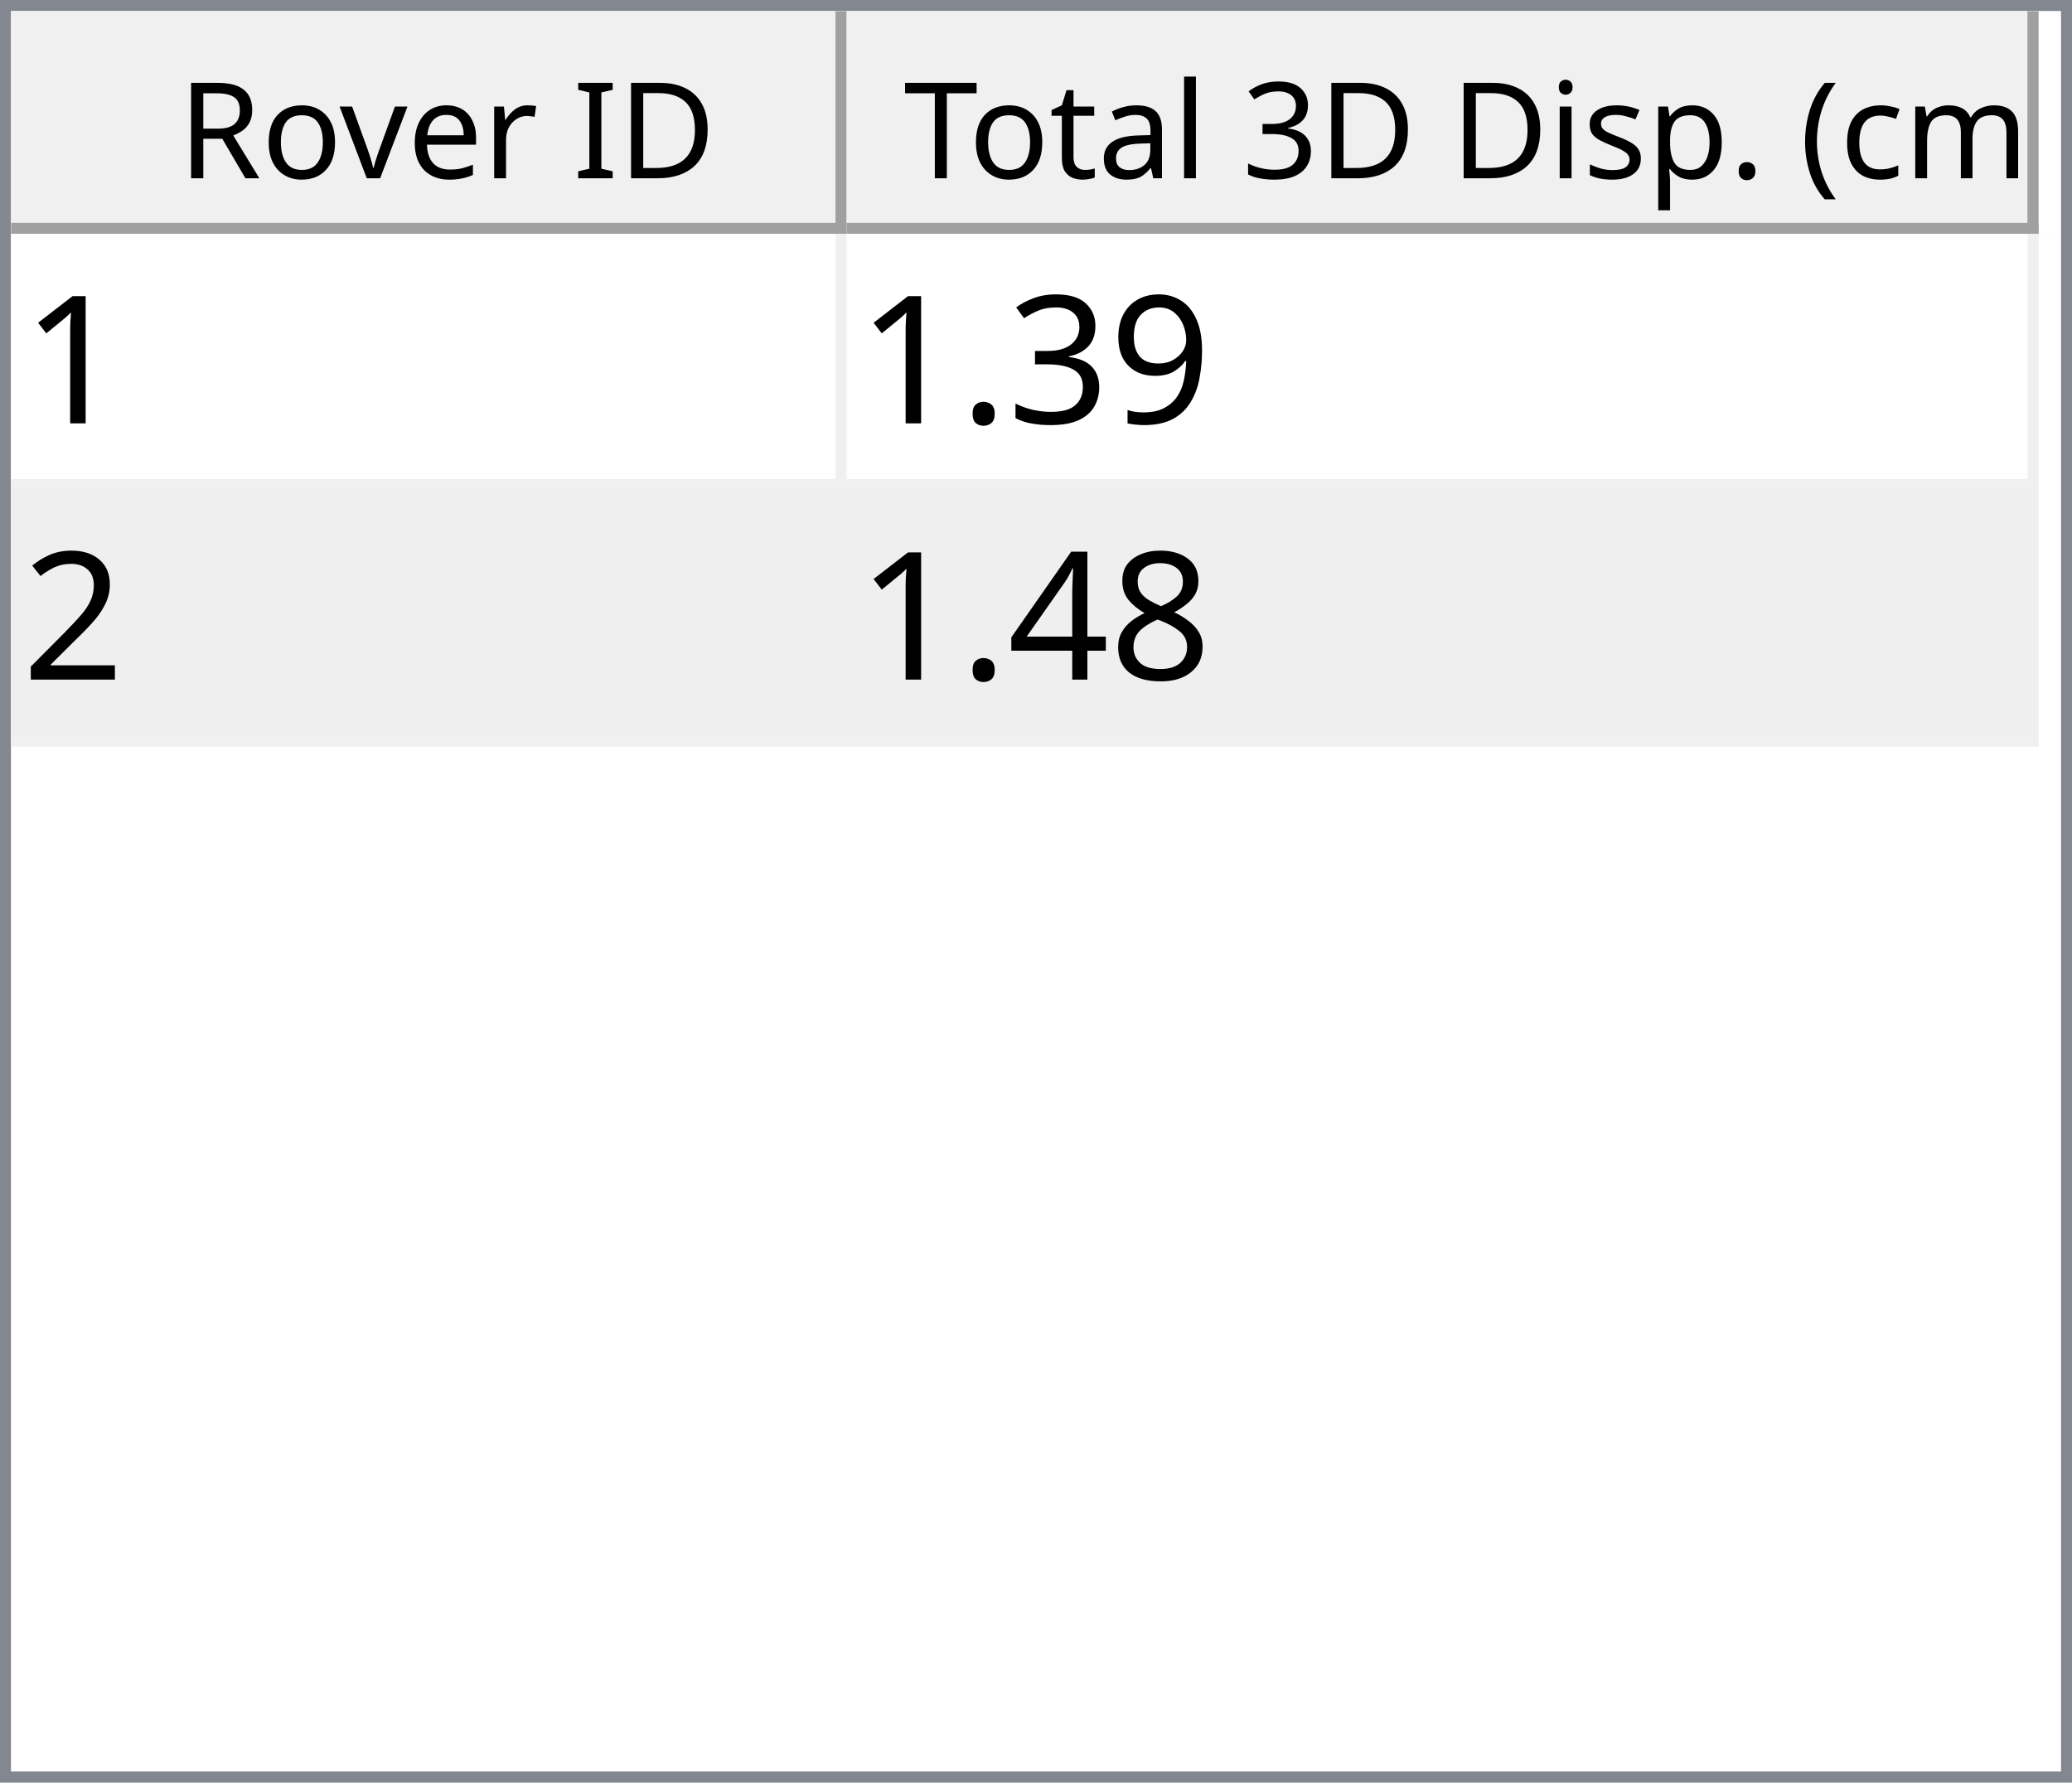
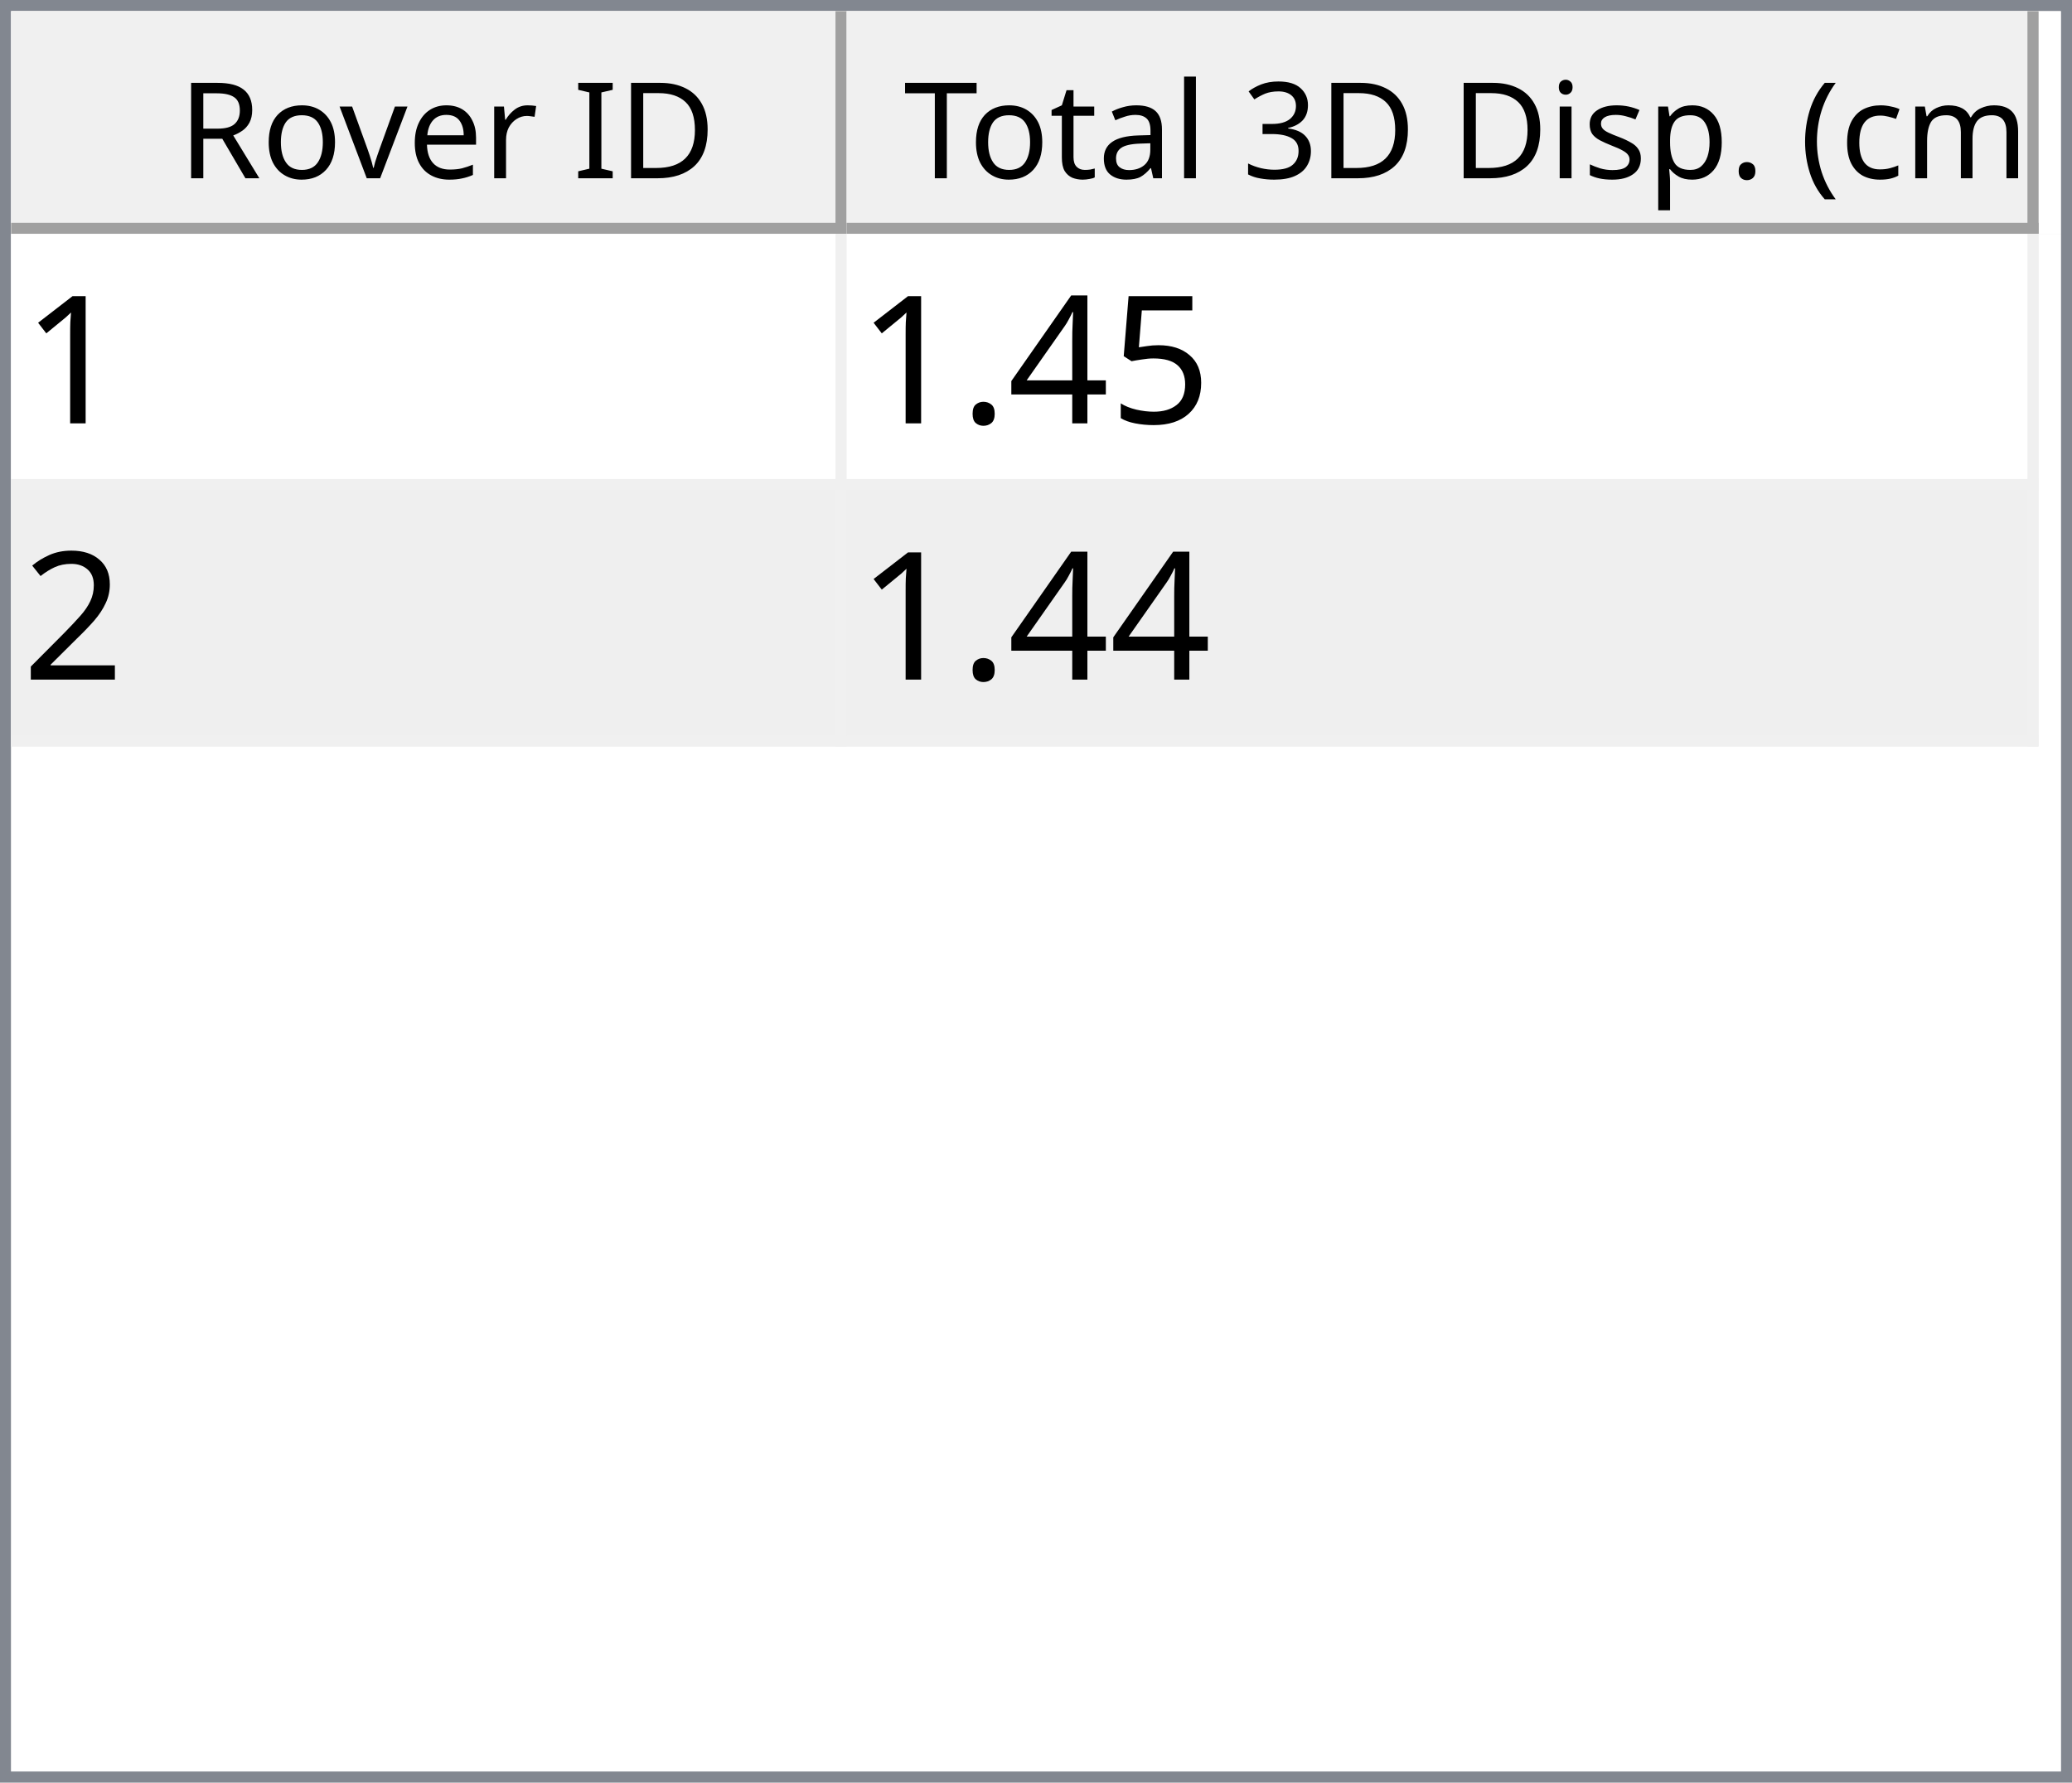
<svg xmlns="http://www.w3.org/2000/svg" style="fill-opacity:1; color-rendering:auto; color-interpolation:auto; text-rendering:auto; stroke:black; stroke-linecap:square; stroke-miterlimit:10; shape-rendering:auto; stroke-opacity:1; fill:black; stroke-dasharray:none; font-weight:normal; stroke-width:1; font-family:'Dialog'; font-style:normal; stroke-linejoin:miter; font-size:12px; stroke-dashoffset:0; image-rendering:auto;" width="186" height="160">
  <defs id="genericDefs" />
  <g>
    <defs id="defs1">
      <clipPath clipPathUnits="userSpaceOnUse" id="clipPath1">
        <path d="M0 0 L186 0 L186 160 L0 160 L0 0 Z" />
      </clipPath>
      <clipPath clipPathUnits="userSpaceOnUse" id="clipPath2">
        <path d="M0 0 L0 160 L186 160 L186 0 Z" />
      </clipPath>
      <clipPath clipPathUnits="userSpaceOnUse" id="clipPath3">
        <path d="M0 0 L0 20 L184 20 L184 0 Z" />
      </clipPath>
      <clipPath clipPathUnits="userSpaceOnUse" id="clipPath4">
        <path d="M0 0 L0 20 L75 20 L75 0 Z" />
      </clipPath>
      <clipPath clipPathUnits="userSpaceOnUse" id="clipPath5">
        <path d="M1 1 L1 19 L74 19 L74 1 Z" />
      </clipPath>
      <clipPath clipPathUnits="userSpaceOnUse" id="clipPath6">
        <path d="M0 0 L0 18 L73 18 L73 0 Z" />
      </clipPath>
      <clipPath clipPathUnits="userSpaceOnUse" id="clipPath7">
        <path d="M-0.5 -0.5 L-0.5 19.5 L74.5 19.5 L74.5 -0.5 Z" />
      </clipPath>
      <clipPath clipPathUnits="userSpaceOnUse" id="clipPath8">
        <path d="M0 0 L0 20 L107 20 L107 0 Z" />
      </clipPath>
      <clipPath clipPathUnits="userSpaceOnUse" id="clipPath9">
        <path d="M1 1 L1 19 L106 19 L106 1 Z" />
      </clipPath>
      <clipPath clipPathUnits="userSpaceOnUse" id="clipPath10">
        <path d="M0 0 L0 18 L105 18 L105 0 Z" />
      </clipPath>
      <clipPath clipPathUnits="userSpaceOnUse" id="clipPath11">
        <path d="M-0.5 -0.5 L-0.5 19.5 L106.5 19.5 L106.5 -0.5 Z" />
      </clipPath>
      <clipPath clipPathUnits="userSpaceOnUse" id="clipPath12">
        <path d="M0 0 L0 138 L184 138 L184 0 Z" />
      </clipPath>
      <clipPath clipPathUnits="userSpaceOnUse" id="clipPath13">
        <path d="M0 0 L0 46 L182 46 L182 0 Z" />
      </clipPath>
      <clipPath clipPathUnits="userSpaceOnUse" id="clipPath14">
        <path d="M-0.5 -0.5 L-0.5 45.5 L181.5 45.5 L181.5 -0.5 Z" />
      </clipPath>
      <clipPath clipPathUnits="userSpaceOnUse" id="clipPath15">
        <path d="M0 0 L0 22 L74 22 L74 0 Z" />
      </clipPath>
      <clipPath clipPathUnits="userSpaceOnUse" id="clipPath16">
        <path d="M0 0 L0 22 L106 22 L106 0 Z" />
      </clipPath>
      <font horiz-adv-x="64.551" id="font1">
        <font-face ascent="107.91" descent="25.098" units-per-em="100" style="font-style:normal; font-family:Segoe UI; font-weight:normal;" />
        <missing-glyph horiz-adv-x="64.551" d="M8.109 0 L8.109 68.266 L56.453 68.266 L56.453 0 L8.109 0 ZM15.328 7.234 L49.219 7.234 L49.219 61.031 L15.328 61.031 L15.328 7.234 Z" />
        <glyph unicode="D" horiz-adv-x="70.117" d="M9.188 0 L9.188 70.016 L28.516 70.016 Q65.531 70.016 65.531 35.891 Q65.531 19.672 55.25 9.836 Q44.969 0 27.734 0 L9.188 0 ZM17.391 62.594 L17.391 7.422 L27.828 7.422 Q41.609 7.422 49.273 14.797 Q56.938 22.172 56.938 35.688 Q56.938 62.594 28.328 62.594 L17.391 62.594 Z" />
        <glyph unicode="I" horiz-adv-x="26.611" d="M17.391 0 L9.188 0 L9.188 70.016 L17.391 70.016 L17.391 0 Z" />
        <glyph unicode=" " horiz-adv-x="27.393" d="" />
        <glyph unicode="r" horiz-adv-x="34.766" d="M34.188 41.891 Q32.078 43.5 28.125 43.5 Q23 43.5 19.555 38.672 Q16.109 33.844 16.109 25.484 L16.109 0 L8.109 0 L8.109 50 L16.109 50 L16.109 39.703 L16.312 39.703 Q18.016 44.969 21.531 47.922 Q25.047 50.875 29.391 50.875 Q32.516 50.875 34.188 50.203 L34.188 41.891 Z" />
        <glyph unicode="e" horiz-adv-x="52.295" d="M48.297 23 L12.984 23 Q13.188 14.656 17.484 10.109 Q21.781 5.562 29.297 5.562 Q37.75 5.562 44.828 11.141 L44.828 3.609 Q38.234 -1.172 27.391 -1.172 Q16.797 -1.172 10.742 5.641 Q4.688 12.453 4.688 24.812 Q4.688 36.469 11.305 43.82 Q17.922 51.172 27.734 51.172 Q37.547 51.172 42.922 44.828 Q48.297 38.484 48.297 27.203 L48.297 23 ZM40.094 29.781 Q40.047 36.719 36.75 40.578 Q33.453 44.438 27.594 44.438 Q21.922 44.438 17.969 40.383 Q14.016 36.328 13.094 29.781 L40.094 29.781 Z" />
        <glyph unicode="v" horiz-adv-x="47.9" d="M47.406 50 L27.484 0 L19.625 0 L0.688 50 L9.469 50 L22.172 13.672 Q23.578 9.672 23.922 6.688 L24.125 6.688 Q24.609 10.453 25.688 13.484 L38.969 50 L47.406 50 Z" />
        <glyph unicode="o" horiz-adv-x="58.594" d="M29 -1.172 Q17.922 -1.172 11.305 5.836 Q4.688 12.844 4.688 24.422 Q4.688 37.016 11.57 44.094 Q18.453 51.172 30.172 51.172 Q41.359 51.172 47.633 44.289 Q53.906 37.406 53.906 25.203 Q53.906 13.234 47.141 6.031 Q40.375 -1.172 29 -1.172 ZM29.594 44.438 Q21.875 44.438 17.383 39.188 Q12.891 33.938 12.891 24.703 Q12.891 15.828 17.43 10.695 Q21.969 5.562 29.594 5.562 Q37.359 5.562 41.531 10.594 Q45.703 15.625 45.703 24.906 Q45.703 34.281 41.531 39.359 Q37.359 44.438 29.594 44.438 Z" />
        <glyph unicode="R" horiz-adv-x="59.814" d="M59.375 0 L49.609 0 L37.891 19.625 Q36.281 22.359 34.766 24.289 Q33.25 26.219 31.664 27.438 Q30.078 28.656 28.25 29.219 Q26.422 29.781 24.125 29.781 L17.391 29.781 L17.391 0 L9.188 0 L9.188 70.016 L30.078 70.016 Q34.672 70.016 38.555 68.867 Q42.438 67.719 45.289 65.375 Q48.141 63.031 49.758 59.547 Q51.375 56.062 51.375 51.375 Q51.375 47.703 50.273 44.656 Q49.172 41.609 47.148 39.211 Q45.125 36.812 42.266 35.133 Q39.406 33.453 35.844 32.516 L35.844 32.328 Q37.594 31.547 38.891 30.547 Q40.188 29.547 41.359 28.18 Q42.531 26.812 43.68 25.078 Q44.828 23.344 46.234 21.047 L59.375 0 ZM17.391 62.594 L17.391 37.203 L28.516 37.203 Q31.594 37.203 34.203 38.133 Q36.812 39.062 38.719 40.797 Q40.625 42.531 41.703 45.047 Q42.781 47.562 42.781 50.688 Q42.781 56.297 39.141 59.445 Q35.5 62.594 28.609 62.594 L17.391 62.594 Z" />
        <glyph unicode=")" horiz-adv-x="30.176" d="M8.297 -15.922 L1.172 -15.922 Q16.406 2.344 16.406 26.812 Q16.406 51.469 1.078 70.016 L8.297 70.016 Q23.531 52.156 23.531 26.703 Q23.531 1.375 8.297 -15.922 Z" />
        <glyph unicode="m" horiz-adv-x="86.133" d="M79.109 0 L71.094 0 L71.094 28.719 Q71.094 37.016 68.531 40.727 Q65.969 44.438 59.906 44.438 Q54.781 44.438 51.195 39.75 Q47.609 35.062 47.609 28.516 L47.609 0 L39.594 0 L39.594 29.688 Q39.594 44.438 28.219 44.438 Q22.953 44.438 19.531 40.016 Q16.109 35.594 16.109 28.516 L16.109 0 L8.109 0 L8.109 50 L16.109 50 L16.109 42.094 L16.312 42.094 Q21.625 51.172 31.844 51.172 Q36.969 51.172 40.773 48.312 Q44.578 45.453 46 40.828 Q51.562 51.172 62.594 51.172 Q79.109 51.172 79.109 30.812 L79.109 0 Z" />
        <glyph unicode="c" horiz-adv-x="46.191" d="M42.188 2.297 Q36.422 -1.172 28.516 -1.172 Q17.828 -1.172 11.258 5.789 Q4.688 12.75 4.688 23.828 Q4.688 36.188 11.766 43.68 Q18.844 51.172 30.672 51.172 Q37.25 51.172 42.281 48.734 L42.281 40.531 Q36.719 44.438 30.375 44.438 Q22.703 44.438 17.797 38.945 Q12.891 33.453 12.891 24.516 Q12.891 15.719 17.508 10.641 Q22.125 5.562 29.891 5.562 Q36.422 5.562 42.188 9.906 L42.188 2.297 Z" />
        <glyph unicode="(" horiz-adv-x="30.176" d="M29.109 -15.922 L21.969 -15.922 Q6.844 1.375 6.844 26.703 Q6.844 52.156 21.969 70.016 L29.203 70.016 Q13.875 51.469 13.875 26.812 Q13.875 2.344 29.109 -15.922 Z" />
        <glyph unicode="." horiz-adv-x="21.68" d="M10.891 -1.078 Q8.641 -1.078 7.055 0.539 Q5.469 2.156 5.469 4.391 Q5.469 6.641 7.055 8.273 Q8.641 9.906 10.891 9.906 Q13.188 9.906 14.797 8.273 Q16.406 6.641 16.406 4.391 Q16.406 2.156 14.797 0.539 Q13.188 -1.078 10.891 -1.078 Z" />
        <glyph unicode="p" horiz-adv-x="58.789" d="M16.312 7.234 L16.109 7.234 L16.109 -23 L8.109 -23 L8.109 50 L16.109 50 L16.109 41.219 L16.312 41.219 Q22.219 51.172 33.594 51.172 Q43.266 51.172 48.688 44.461 Q54.109 37.75 54.109 26.469 Q54.109 13.922 48 6.375 Q41.891 -1.172 31.297 -1.172 Q21.578 -1.172 16.312 7.234 ZM16.109 27.391 L16.109 20.406 Q16.109 14.203 20.141 9.883 Q24.172 5.562 30.375 5.562 Q37.641 5.562 41.773 11.133 Q45.906 16.703 45.906 26.609 Q45.906 34.969 42.047 39.703 Q38.188 44.438 31.594 44.438 Q24.609 44.438 20.359 39.578 Q16.109 34.719 16.109 27.391 Z" />
        <glyph unicode="s" horiz-adv-x="42.432" d="M5.078 1.812 L5.078 10.406 Q11.625 5.562 19.484 5.562 Q30.031 5.562 30.031 12.594 Q30.031 14.594 29.125 15.992 Q28.219 17.391 26.68 18.461 Q25.141 19.531 23.07 20.383 Q21 21.234 18.609 22.172 Q15.281 23.484 12.766 24.828 Q10.25 26.172 8.57 27.859 Q6.891 29.547 6.031 31.695 Q5.172 33.844 5.172 36.719 Q5.172 40.234 6.789 42.945 Q8.406 45.656 11.086 47.484 Q13.766 49.312 17.211 50.242 Q20.656 51.172 24.312 51.172 Q30.812 51.172 35.938 48.922 L35.938 40.828 Q30.422 44.438 23.25 44.438 Q21 44.438 19.195 43.922 Q17.391 43.406 16.094 42.477 Q14.797 41.547 14.086 40.258 Q13.375 38.969 13.375 37.406 Q13.375 35.453 14.086 34.133 Q14.797 32.812 16.164 31.789 Q17.531 30.766 19.484 29.938 Q21.438 29.109 23.922 28.125 Q27.25 26.859 29.883 25.516 Q32.516 24.172 34.375 22.484 Q36.234 20.797 37.234 18.602 Q38.234 16.406 38.234 13.375 Q38.234 9.672 36.602 6.938 Q34.969 4.203 32.234 2.398 Q29.5 0.594 25.93 -0.289 Q22.359 -1.172 18.453 -1.172 Q10.75 -1.172 5.078 1.812 Z" />
        <glyph unicode="i" horiz-adv-x="24.219" d="M12.203 62.703 Q10.062 62.703 8.547 64.164 Q7.031 65.625 7.031 67.875 Q7.031 70.125 8.547 71.609 Q10.062 73.094 12.203 73.094 Q14.406 73.094 15.945 71.609 Q17.484 70.125 17.484 67.875 Q17.484 65.719 15.945 64.211 Q14.406 62.703 12.203 62.703 ZM16.109 0 L8.109 0 L8.109 50 L16.109 50 L16.109 0 Z" />
        <glyph unicode="3" horiz-adv-x="53.906" d="M46.531 19.828 Q46.531 15.094 44.75 11.211 Q42.969 7.328 39.719 4.57 Q36.469 1.812 31.93 0.297 Q27.391 -1.219 21.922 -1.219 Q11.922 -1.219 6 2.594 L6 11.188 Q13.094 5.609 22.219 5.609 Q25.875 5.609 28.828 6.539 Q31.781 7.469 33.906 9.227 Q36.031 10.984 37.18 13.477 Q38.328 15.969 38.328 19.094 Q38.328 32.812 18.797 32.812 L12.984 32.812 L12.984 39.594 L18.5 39.594 Q35.797 39.594 35.797 52.484 Q35.797 64.406 22.609 64.406 Q15.188 64.406 8.688 59.422 L8.688 67.188 Q15.375 71.188 24.609 71.188 Q29 71.188 32.57 69.969 Q36.141 68.75 38.68 66.555 Q41.219 64.359 42.609 61.281 Q44 58.203 44 54.5 Q44 40.672 30.031 36.719 L30.031 36.531 Q33.594 36.141 36.625 34.797 Q39.656 33.453 41.852 31.305 Q44.047 29.156 45.289 26.25 Q46.531 23.344 46.531 19.828 Z" />
        <glyph unicode="l" horiz-adv-x="24.219" d="M16.109 0 L8.109 0 L8.109 74.031 L16.109 74.031 L16.109 0 Z" />
        <glyph unicode="a" horiz-adv-x="50.879" d="M43.891 0 L35.891 0 L35.891 7.812 L35.688 7.812 Q30.469 -1.172 20.312 -1.172 Q12.844 -1.172 8.617 2.781 Q4.391 6.734 4.391 13.281 Q4.391 27.297 20.906 29.594 L35.891 31.688 Q35.891 44.438 25.594 44.438 Q16.547 44.438 9.281 38.281 L9.281 46.484 Q16.656 51.172 26.266 51.172 Q43.891 51.172 43.891 32.516 L43.891 0 ZM35.891 25.297 L23.828 23.641 Q18.266 22.859 15.43 20.875 Q12.594 18.891 12.594 13.875 Q12.594 10.203 15.211 7.883 Q17.828 5.562 22.172 5.562 Q28.125 5.562 32.008 9.742 Q35.891 13.922 35.891 20.312 L35.891 25.297 Z" />
        <glyph unicode="t" horiz-adv-x="33.887" d="M31.297 0.484 Q28.469 -1.078 23.828 -1.078 Q10.688 -1.078 10.688 13.578 L10.688 43.172 L2.094 43.172 L2.094 50 L10.688 50 L10.688 62.203 L18.703 64.797 L18.703 50 L31.297 50 L31.297 43.172 L18.703 43.172 L18.703 14.984 Q18.703 9.969 20.414 7.82 Q22.125 5.672 26.078 5.672 Q29.109 5.672 31.297 7.328 L31.297 0.484 Z" />
        <glyph unicode="T" horiz-adv-x="52.393" d="M50.594 62.594 L30.375 62.594 L30.375 0 L22.172 0 L22.172 62.594 L2 62.594 L2 70.016 L50.594 70.016 L50.594 62.594 Z" />
      </font>
      <font horiz-adv-x="75.0" id="font2">
        <font-face ascent="100.537" descent="21.973" units-per-em="100" style="font-style:normal; font-family:sans-serif; font-weight:normal;" />
        <missing-glyph horiz-adv-x="75.0" d="M12.5 0 L12.5 62.5 L62.5 62.5 L62.5 0 L12.5 0 ZM14.062 1.562 L60.938 1.562 L60.938 60.938 L14.062 60.938 L14.062 1.562 Z" />
        <glyph unicode="1" horiz-adv-x="55.615" d="M37.25 0 L28.469 0 L28.469 56 Q25.297 52.984 20.141 49.953 Q14.984 46.922 10.891 45.406 L10.891 53.906 Q18.266 57.375 23.781 62.305 Q29.297 67.234 31.594 71.875 L37.25 71.875 L37.25 0 Z" />
-         <glyph unicode="9" horiz-adv-x="55.615" d="M5.469 16.547 L13.922 17.328 Q14.984 11.375 18.016 8.688 Q21.047 6 25.781 6 Q29.828 6 32.883 7.859 Q35.938 9.719 37.891 12.82 Q39.844 15.922 41.164 21.195 Q42.484 26.469 42.484 31.938 Q42.484 32.516 42.438 33.688 Q39.797 29.5 35.234 26.883 Q30.672 24.266 25.344 24.266 Q16.453 24.266 10.305 30.711 Q4.156 37.156 4.156 47.703 Q4.156 58.594 10.578 65.234 Q17 71.875 26.656 71.875 Q33.641 71.875 39.43 68.117 Q45.219 64.359 48.219 57.398 Q51.219 50.438 51.219 37.25 Q51.219 23.531 48.242 15.406 Q45.266 7.281 39.383 3.031 Q33.5 -1.219 25.594 -1.219 Q17.188 -1.219 11.867 3.445 Q6.547 8.109 5.469 16.547 ZM41.453 48.141 Q41.453 55.719 37.43 60.156 Q33.406 64.594 27.734 64.594 Q21.875 64.594 17.531 59.812 Q13.188 55.031 13.188 47.406 Q13.188 40.578 17.312 36.305 Q21.438 32.031 27.484 32.031 Q33.594 32.031 37.523 36.305 Q41.453 40.578 41.453 48.141 Z" />
-         <glyph unicode="3" horiz-adv-x="55.615" d="M4.203 18.891 L12.984 20.062 Q14.5 12.594 18.141 9.297 Q21.781 6 27 6 Q33.203 6 37.477 10.297 Q41.75 14.594 41.75 20.953 Q41.75 27 37.797 30.93 Q33.844 34.859 27.734 34.859 Q25.25 34.859 21.531 33.891 L22.516 41.609 Q23.391 41.5 23.922 41.5 Q29.547 41.5 34.039 44.43 Q38.531 47.359 38.531 53.469 Q38.531 58.297 35.258 61.477 Q31.984 64.656 26.812 64.656 Q21.688 64.656 18.266 61.43 Q14.844 58.203 13.875 51.766 L5.078 53.328 Q6.688 62.156 12.398 67.016 Q18.109 71.875 26.609 71.875 Q32.469 71.875 37.398 69.359 Q42.328 66.844 44.945 62.5 Q47.562 58.156 47.562 53.266 Q47.562 48.641 45.07 44.828 Q42.578 41.016 37.703 38.766 Q44.047 37.312 47.562 32.695 Q51.078 28.078 51.078 21.141 Q51.078 11.766 44.242 5.25 Q37.406 -1.266 26.953 -1.266 Q17.531 -1.266 11.305 4.352 Q5.078 9.969 4.203 18.891 Z" />
+         <glyph unicode="5" horiz-adv-x="55.615" d="M4.156 18.75 L13.375 19.531 Q14.406 12.797 18.141 9.398 Q21.875 6 27.156 6 Q33.5 6 37.891 10.789 Q42.281 15.578 42.281 23.484 Q42.281 31 38.062 35.352 Q33.844 39.703 27 39.703 Q22.75 39.703 19.336 37.773 Q15.922 35.844 13.969 32.766 L5.719 33.844 L12.641 70.609 L48.25 70.609 L48.25 62.203 L19.672 62.203 L15.828 42.969 Q22.266 47.469 29.344 47.469 Q38.719 47.469 45.164 40.969 Q51.609 34.469 51.609 24.266 Q51.609 14.547 45.953 7.469 Q39.062 -1.219 27.156 -1.219 Q17.391 -1.219 11.211 4.25 Q5.031 9.719 4.156 18.75 Z" />
+         <glyph unicode="4" horiz-adv-x="55.615" d="M32.328 0 L32.328 17.141 L1.266 17.141 L1.266 25.203 L33.938 71.578 L41.109 71.578 L41.109 25.203 L50.781 25.203 L50.781 17.141 L41.109 17.141 L41.109 0 L32.328 0 ZM32.328 25.203 L32.328 57.469 L9.906 25.203 L32.328 25.203 Z" />
        <glyph unicode="." horiz-adv-x="27.783" d="M9.078 0 L9.078 10.016 L19.094 10.016 L19.094 0 L9.078 0 Z" />
        <glyph unicode="2" horiz-adv-x="55.615" d="M50.344 8.453 L50.344 0 L3.031 0 Q2.938 3.172 4.047 6.109 Q5.859 10.938 9.836 15.625 Q13.812 20.312 21.344 26.469 Q33.016 36.031 37.117 41.625 Q41.219 47.219 41.219 52.203 Q41.219 57.422 37.477 61.008 Q33.734 64.594 27.734 64.594 Q21.391 64.594 17.578 60.789 Q13.766 56.984 13.719 50.25 L4.688 51.172 Q5.609 61.281 11.664 66.578 Q17.719 71.875 27.938 71.875 Q38.234 71.875 44.242 66.164 Q50.25 60.453 50.25 52 Q50.25 47.703 48.492 43.555 Q46.734 39.406 42.656 34.812 Q38.578 30.219 29.109 22.219 Q21.188 15.578 18.945 13.211 Q16.703 10.844 15.234 8.453 L50.344 8.453 Z" />
-         <glyph unicode="8" horiz-adv-x="55.615" d="M17.672 38.812 Q12.203 40.828 9.57 44.539 Q6.938 48.25 6.938 53.422 Q6.938 61.234 12.555 66.555 Q18.172 71.875 27.484 71.875 Q36.859 71.875 42.578 66.43 Q48.297 60.984 48.297 53.172 Q48.297 48.188 45.68 44.508 Q43.062 40.828 37.75 38.812 Q44.344 36.672 47.781 31.883 Q51.219 27.094 51.219 20.453 Q51.219 11.281 44.727 5.031 Q38.234 -1.219 27.641 -1.219 Q17.047 -1.219 10.547 5.055 Q4.047 11.328 4.047 20.703 Q4.047 27.688 7.594 32.398 Q11.141 37.109 17.672 38.812 ZM15.922 53.719 Q15.922 48.641 19.195 45.414 Q22.469 42.188 27.688 42.188 Q32.766 42.188 36.016 45.383 Q39.266 48.578 39.266 53.219 Q39.266 58.062 35.914 61.359 Q32.562 64.656 27.594 64.656 Q22.562 64.656 19.242 61.43 Q15.922 58.203 15.922 53.719 ZM13.094 20.656 Q13.094 16.891 14.875 13.375 Q16.656 9.859 20.172 7.93 Q23.688 6 27.734 6 Q34.031 6 38.133 10.055 Q42.234 14.109 42.234 20.359 Q42.234 26.703 38.016 30.859 Q33.797 35.016 27.438 35.016 Q21.234 35.016 17.164 30.914 Q13.094 26.812 13.094 20.656 Z" />
-         <glyph unicode="4" horiz-adv-x="55.615" d="M32.328 0 L32.328 17.141 L1.266 17.141 L1.266 25.203 L33.938 71.578 L41.109 71.578 L41.109 25.203 L50.781 25.203 L50.781 17.141 L41.109 17.141 L41.109 0 L32.328 0 ZM32.328 25.203 L32.328 57.469 L9.906 25.203 L32.328 25.203 Z" />
      </font>
    </defs>
    <g style="fill:white; stroke:white;">
      <rect x="0" y="0" width="186" style="clip-path:url(#clipPath1); stroke:none;" height="160" />
    </g>
    <g style="fill:white; text-rendering:optimizeSpeed; color-rendering:optimizeSpeed; image-rendering:optimizeSpeed; shape-rendering:crispEdges; stroke:white; color-interpolation:sRGB;">
      <rect x="0" width="186" height="160" y="0" style="stroke:none;" />
      <path style="stroke:none;" d="M0 160 L186 160 L186 0 L0 0 Z" />
    </g>
    <g style="fill:rgb(240,240,240); font-family:'Segoe UI'; stroke:rgb(240,240,240);">
      <rect x="0" y="0" width="186" style="clip-path:url(#clipPath2); stroke:none;" height="160" />
    </g>
    <g style="fill:rgb(130,135,144); font-family:'Segoe UI'; stroke:rgb(130,135,144);">
      <path d="M0 0 L186 0 L186 160 L0 160 L0 0 ZM1 1 L185 1 L185 159 L1 159 L1 1 Z" style="fill-rule:evenodd; clip-path:url(#clipPath2); stroke:none;" />
    </g>
    <g style="fill:white; font-family:'Segoe UI'; stroke:white;" transform="translate(1,1)">
      <rect x="0" y="0" width="184" style="clip-path:url(#clipPath3); stroke:none;" height="20" />
    </g>
    <g style="fill:rgb(240,240,240); font-family:'Segoe UI'; stroke:rgb(240,240,240);" transform="translate(1,1)">
      <rect x="0" y="0" width="75" style="clip-path:url(#clipPath4); stroke:none;" height="20" />
    </g>
    <g style="font-family:'Segoe UI';" transform="translate(2,2)">
      <text x="14" xml:space="preserve" y="14" style="clip-path:url(#clipPath6); stroke:none;">Rover ID</text>
    </g>
    <g style="fill:rgb(160,160,160); font-family:'Segoe UI'; stroke:rgb(160,160,160); stroke-linejoin:bevel;" transform="translate(1.5,1.5)">
      <line x1="74" x2="74" y1="0" style="fill:none; clip-path:url(#clipPath7);" y2="19" />
    </g>
    <g style="fill:rgb(160,160,160); font-family:'Segoe UI'; stroke:rgb(160,160,160); stroke-linejoin:bevel;" transform="matrix(1,0,0,1,1,1) translate(0.5,0.5)">
      <line x1="0" x2="74" y1="19" style="fill:none; clip-path:url(#clipPath7);" y2="19" />
    </g>
    <g style="fill:rgb(240,240,240); font-family:'Segoe UI'; stroke:rgb(240,240,240);" transform="translate(76,1)">
      <rect x="0" y="0" width="107" style="clip-path:url(#clipPath8); stroke:none;" height="20" />
    </g>
    <g style="font-family:'Segoe UI';" transform="translate(77,2)">
      <text x="1" xml:space="preserve" y="14" style="clip-path:url(#clipPath10); stroke:none;"> Total 3D Disp. (cm)</text>
    </g>
    <g style="fill:rgb(160,160,160); font-family:'Segoe UI'; stroke:rgb(160,160,160); stroke-linejoin:bevel;" transform="translate(76.5,1.5)">
      <line x1="106" x2="106" y1="0" style="fill:none; clip-path:url(#clipPath11);" y2="19" />
    </g>
    <g style="fill:rgb(160,160,160); font-family:'Segoe UI'; stroke:rgb(160,160,160); stroke-linejoin:bevel;" transform="matrix(1,0,0,1,76,1) translate(0.5,0.5)">
      <line x1="0" x2="106" y1="19" style="fill:none; clip-path:url(#clipPath11);" y2="19" />
    </g>
    <g style="fill:white; font-family:'Segoe UI'; stroke:white;" transform="translate(1,21)">
      <rect x="0" y="0" width="184" style="clip-path:url(#clipPath12); stroke:none;" height="138" />
    </g>
    <g style="fill:rgb(240,240,240); font-size:16px; font-family:sans-serif; stroke:rgb(240,240,240);" transform="translate(1,21)">
      <rect x="0" y="0" width="182" style="clip-path:url(#clipPath13); stroke:none;" height="46" />
      <line transform="translate(0.5,0.5)" x1="0" x2="181" y1="22" style="clip-path:url(#clipPath14); fill:none; stroke-linejoin:bevel;" y2="22" />
    </g>
    <g transform="matrix(1,0,0,1,1,21) translate(0.5,0.5)" style="fill:rgb(240,240,240); font-size:16px; font-family:sans-serif; stroke:rgb(240,240,240); stroke-linejoin:bevel;">
      <line x1="0" x2="181" y1="45" style="fill:none; clip-path:url(#clipPath14);" y2="45" />
    </g>
    <g transform="matrix(1,0,0,1,1,21) translate(0.5,0.5)" style="fill:rgb(240,240,240); font-size:16px; font-family:sans-serif; stroke:rgb(240,240,240); stroke-linejoin:bevel;">
      <line x1="74" x2="74" y1="0" style="fill:none; clip-path:url(#clipPath14);" y2="45" />
    </g>
    <g transform="matrix(1,0,0,1,1,21) translate(0.5,0.5)" style="fill:rgb(240,240,240); font-size:16px; font-family:sans-serif; stroke:rgb(240,240,240); stroke-linejoin:bevel;">
      <line x1="181" x2="181" y1="0" style="fill:none; clip-path:url(#clipPath14);" y2="45" />
    </g>
    <g style="fill:white; font-size:16px; font-family:sans-serif; stroke:white;" transform="matrix(1,0,0,1,1,21)">
      <rect x="0" y="0" width="74" style="clip-path:url(#clipPath15); stroke:none;" height="22" />
      <text x="1" y="17" style="fill:black; clip-path:url(#clipPath15); stroke:none;" xml:space="preserve">1</text>
    </g>
    <g style="fill:white; font-size:16px; font-family:sans-serif; stroke:white;" transform="matrix(1,0,0,1,1,21) translate(75,0)">
      <rect x="0" y="0" width="106" style="clip-path:url(#clipPath16); stroke:none;" height="22" />
-       <text x="1" y="17" style="fill:black; clip-path:url(#clipPath16); stroke:none;" xml:space="preserve">1.39</text>
+       <text x="1" y="17" style="fill:black; clip-path:url(#clipPath16); stroke:none;" xml:space="preserve">1.45</text>
    </g>
    <g style="fill:rgb(239,239,239); font-size:16px; font-family:sans-serif; stroke:rgb(239,239,239);" transform="matrix(1,0,0,1,1,21) translate(0,23)">
      <rect x="0" y="0" width="74" style="clip-path:url(#clipPath15); stroke:none;" height="22" />
      <text x="1" y="17" style="fill:black; clip-path:url(#clipPath15); stroke:none;" xml:space="preserve">2</text>
    </g>
    <g style="fill:rgb(239,239,239); font-size:16px; font-family:sans-serif; stroke:rgb(239,239,239);" transform="matrix(1,0,0,1,1,21) translate(75,23)">
      <rect x="0" y="0" width="106" style="clip-path:url(#clipPath16); stroke:none;" height="22" />
-       <text x="1" y="17" style="fill:black; clip-path:url(#clipPath16); stroke:none;" xml:space="preserve">1.48</text>
+       <text x="1" y="17" style="fill:black; clip-path:url(#clipPath16); stroke:none;" xml:space="preserve">1.44</text>
    </g>
  </g>
</svg>
